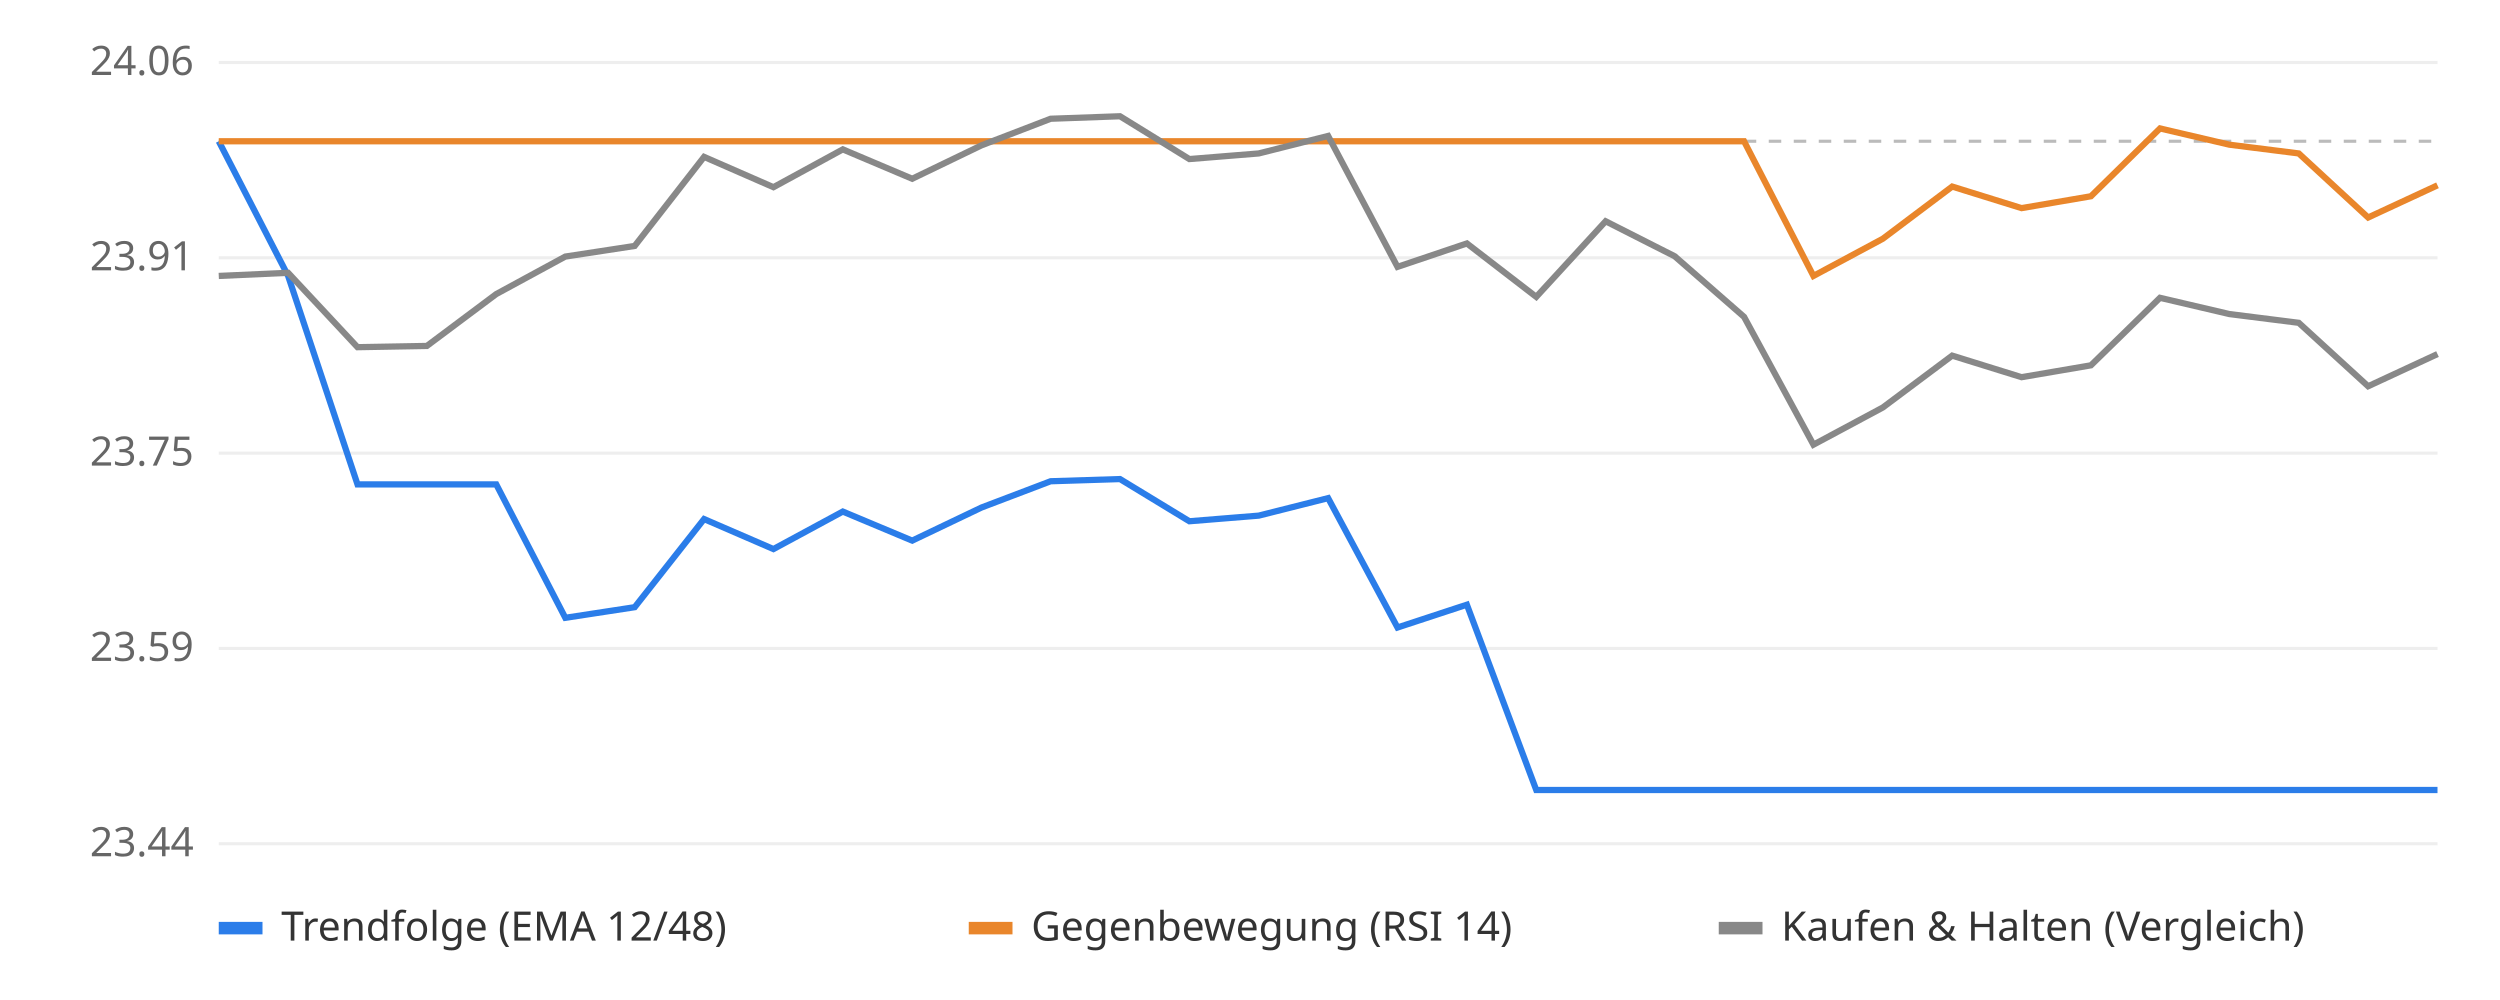
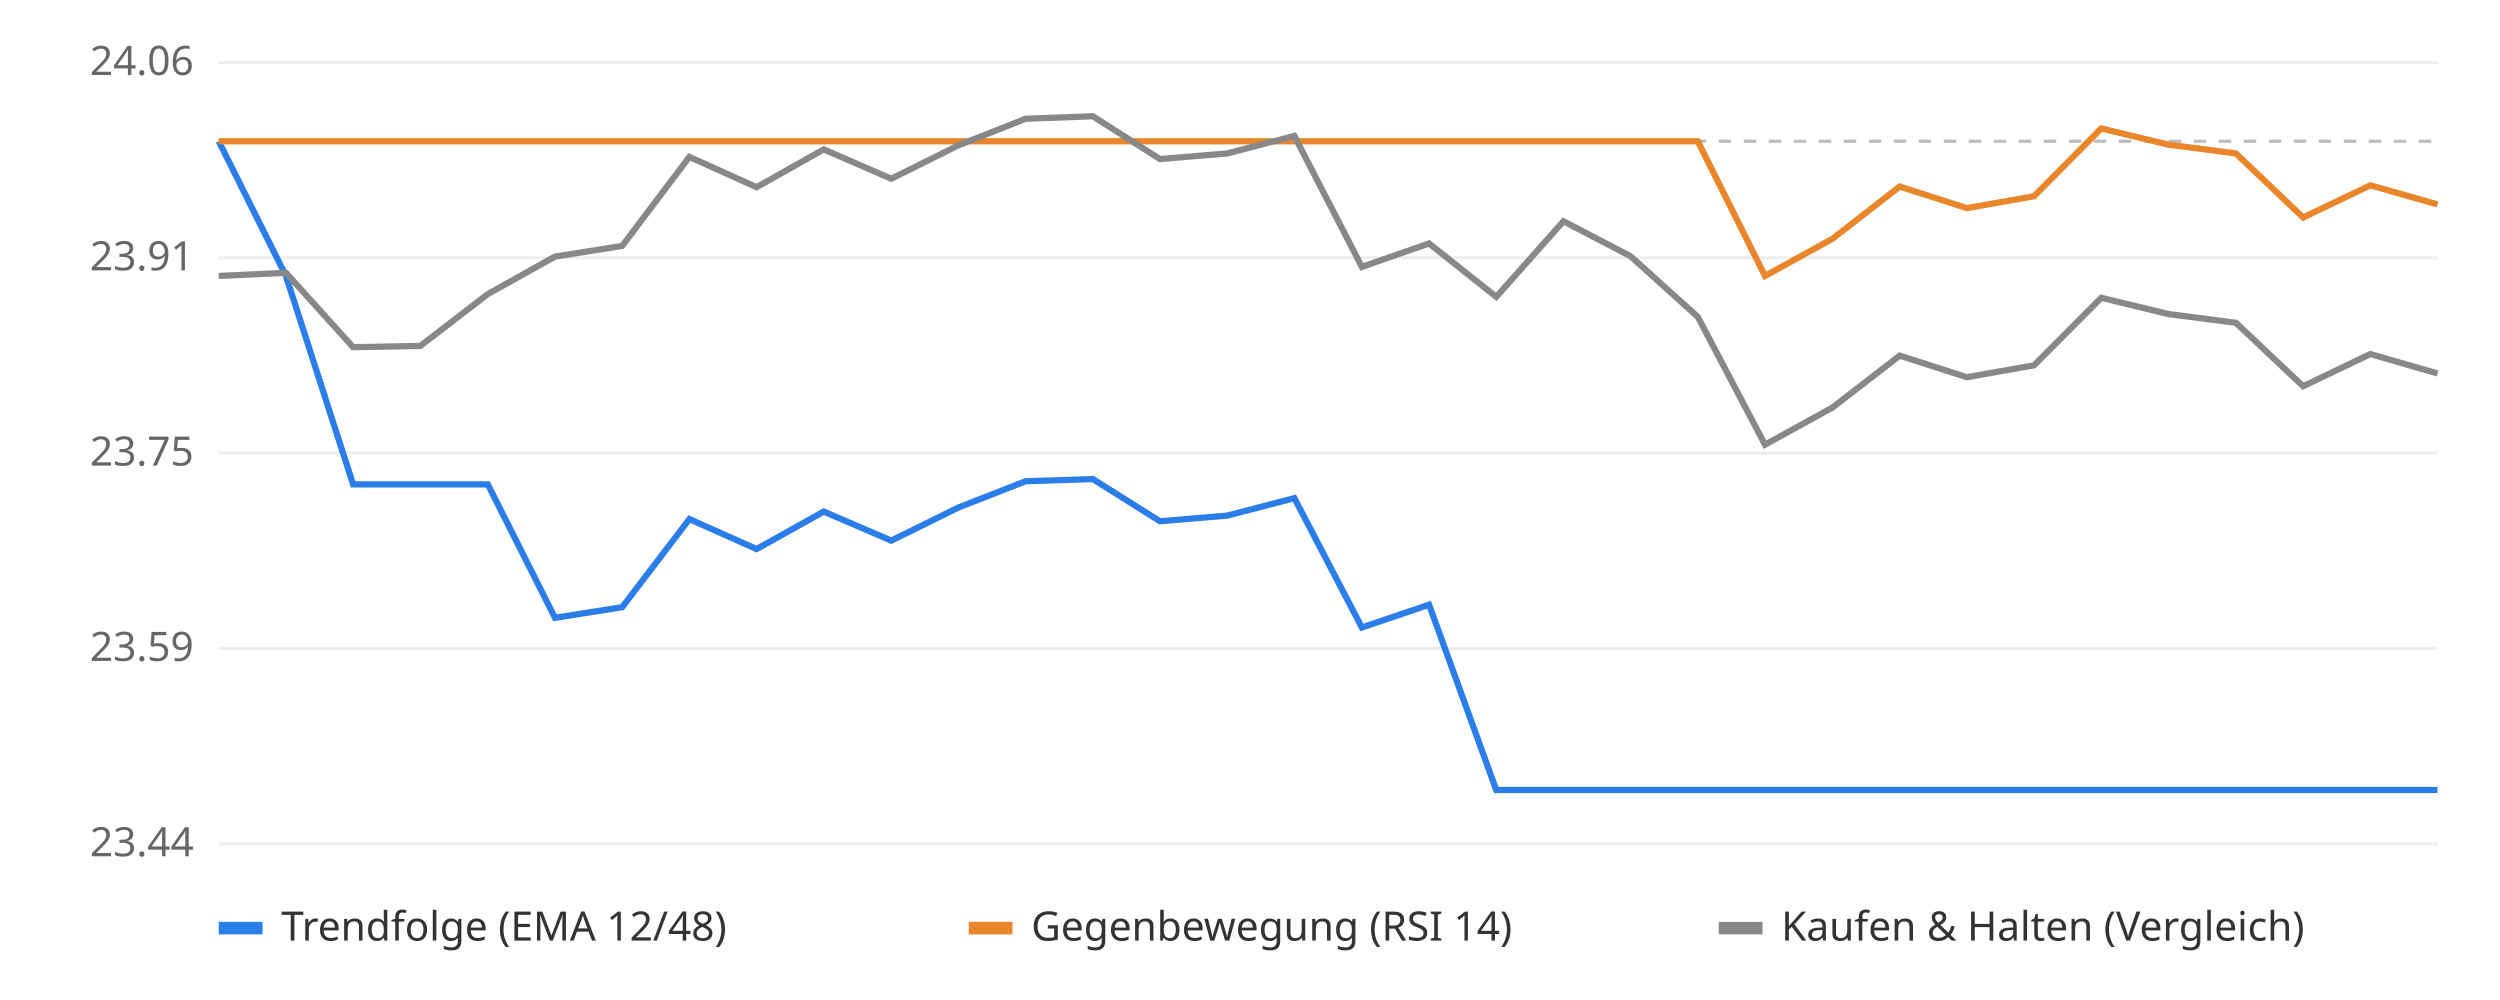
<svg xmlns="http://www.w3.org/2000/svg" viewBox="0 0 800 320" font-family="sans-serif" font-size="13">
  <rect width="800" height="320" fill="#ffffff" />
  <line x1="70" x2="780" y1="270.0" y2="270.0" stroke="#eeeeee" />
  <text x="62" y="274.0" text-anchor="end" fill="#666">23.44</text>
  <line x1="70" x2="780" y1="207.5" y2="207.5" stroke="#eeeeee" />
  <text x="62" y="211.5" text-anchor="end" fill="#666">23.59</text>
  <line x1="70" x2="780" y1="145.0" y2="145.0" stroke="#eeeeee" />
  <text x="62" y="149.0" text-anchor="end" fill="#666">23.75</text>
  <line x1="70" x2="780" y1="82.5" y2="82.5" stroke="#eeeeee" />
  <text x="62" y="86.5" text-anchor="end" fill="#666">23.91</text>
  <line x1="70" x2="780" y1="20.0" y2="20.0" stroke="#eeeeee" />
  <text x="62" y="24.0" text-anchor="end" fill="#666">24.06</text>
  <line x1="70" x2="780" y1="45.2" y2="45.2" stroke="#bbbbbb" stroke-dasharray="4 4" />
-   <polyline points="70.0,45.2 92.2,88.3 114.4,155.0 136.6,155.0 158.8,155.0 180.9,197.7 203.1,194.3 225.3,166.1 247.5,175.7 269.7,163.7 291.9,173.0 314.1,162.4 336.2,154.0 358.4,153.3 380.6,166.8 402.8,165.0 425.0,159.4 447.2,200.8 469.4,193.5 491.6,252.8 513.8,252.8 535.9,252.8 558.1,252.8 580.3,252.8 602.5,252.8 624.7,252.8 646.9,252.8 669.1,252.8 691.2,252.8 713.4,252.8 735.6,252.8 757.8,252.8 780.0,252.8" fill="none" stroke="#2b7de9" stroke-width="2" />
-   <polyline points="70.0,45.2 92.2,45.2 114.4,45.2 136.6,45.2 158.8,45.2 180.9,45.2 203.1,45.2 225.3,45.2 247.5,45.2 269.7,45.2 291.9,45.2 314.1,45.2 336.2,45.2 358.4,45.2 380.6,45.2 402.8,45.2 425.0,45.2 447.2,45.2 469.4,45.2 491.6,45.2 513.8,45.2 535.9,45.2 558.1,45.2 580.3,88.3 602.5,76.4 624.7,59.7 646.9,66.6 669.1,62.8 691.2,41.1 713.4,46.3 735.6,49.1 757.8,69.6 780.0,59.3" fill="none" stroke="#e9862b" stroke-width="2" />
-   <polyline points="70.0,88.3 92.2,87.3 114.4,111.1 136.6,110.7 158.8,94.1 180.9,82.1 203.1,78.7 225.3,50.2 247.5,59.9 269.7,47.8 291.9,57.2 314.1,46.5 336.2,38.0 358.4,37.2 380.6,50.9 402.8,49.1 425.0,43.5 447.2,85.4 469.4,77.9 491.6,95.0 513.8,70.8 535.9,82.0 558.1,101.4 580.3,142.3 602.5,130.4 624.7,113.8 646.9,120.7 669.1,116.9 691.2,95.3 713.4,100.5 735.6,103.3 757.8,123.6 780.0,113.3" fill="none" stroke="#888888" stroke-width="2" />
+   <polyline points="70.0,45.2 91.5,88.3 113.0,155.0 134.5,155.0 156.1,155.0 177.6,197.7 199.1,194.3 220.6,166.1 242.1,175.7 263.6,163.7 285.2,173.0 306.7,162.4 328.2,154.0 349.7,153.3 371.2,166.8 392.7,165.0 414.2,159.4 435.8,200.8 457.3,193.5 478.8,252.8 500.3,252.8 521.8,252.8 543.3,252.8 564.8,252.8 586.4,252.8 607.9,252.8 629.4,252.8 650.9,252.8 672.4,252.8 693.9,252.8 715.5,252.8 737.0,252.8 758.5,252.8 780.0,252.8" fill="none" stroke="#2b7de9" stroke-width="2" />
+   <polyline points="70.0,45.2 91.5,45.2 113.0,45.2 134.5,45.2 156.1,45.2 177.6,45.2 199.1,45.2 220.6,45.2 242.1,45.2 263.6,45.2 285.2,45.2 306.7,45.2 328.2,45.2 349.7,45.2 371.2,45.2 392.7,45.2 414.2,45.2 435.8,45.2 457.3,45.2 478.8,45.2 500.3,45.2 521.8,45.2 543.3,45.2 564.8,88.3 586.4,76.4 607.9,59.7 629.4,66.6 650.9,62.8 672.4,41.1 693.9,46.3 715.5,49.1 737.0,69.6 758.5,59.3 780.0,65.4" fill="none" stroke="#e9862b" stroke-width="2" />
+   <polyline points="70.0,88.3 91.5,87.3 113.0,111.1 134.5,110.7 156.1,94.1 177.6,82.1 199.1,78.7 220.6,50.2 242.1,59.9 263.6,47.8 285.2,57.2 306.7,46.5 328.2,38.0 349.7,37.2 371.2,50.9 392.7,49.1 414.2,43.5 435.8,85.4 457.3,77.9 478.8,95.0 500.3,70.8 521.8,82.0 543.3,101.4 564.8,142.3 586.4,130.4 607.9,113.8 629.4,120.7 650.9,116.9 672.4,95.3 693.9,100.5 715.5,103.3 737.0,123.6 758.5,113.3 780.0,119.5" fill="none" stroke="#888888" stroke-width="2" />
  <rect x="70" y="295" width="14" height="4" fill="#2b7de9" />
  <text x="90" y="301" fill="#333">Trendfolge (EMA 12/48)</text>
  <rect x="310" y="295" width="14" height="4" fill="#e9862b" />
  <text x="330" y="301" fill="#333">Gegenbewegung (RSI 14)</text>
  <rect x="550" y="295" width="14" height="4" fill="#888888" />
  <text x="570" y="301" fill="#333">Kaufen &amp; Halten (Vergleich)</text>
</svg>
